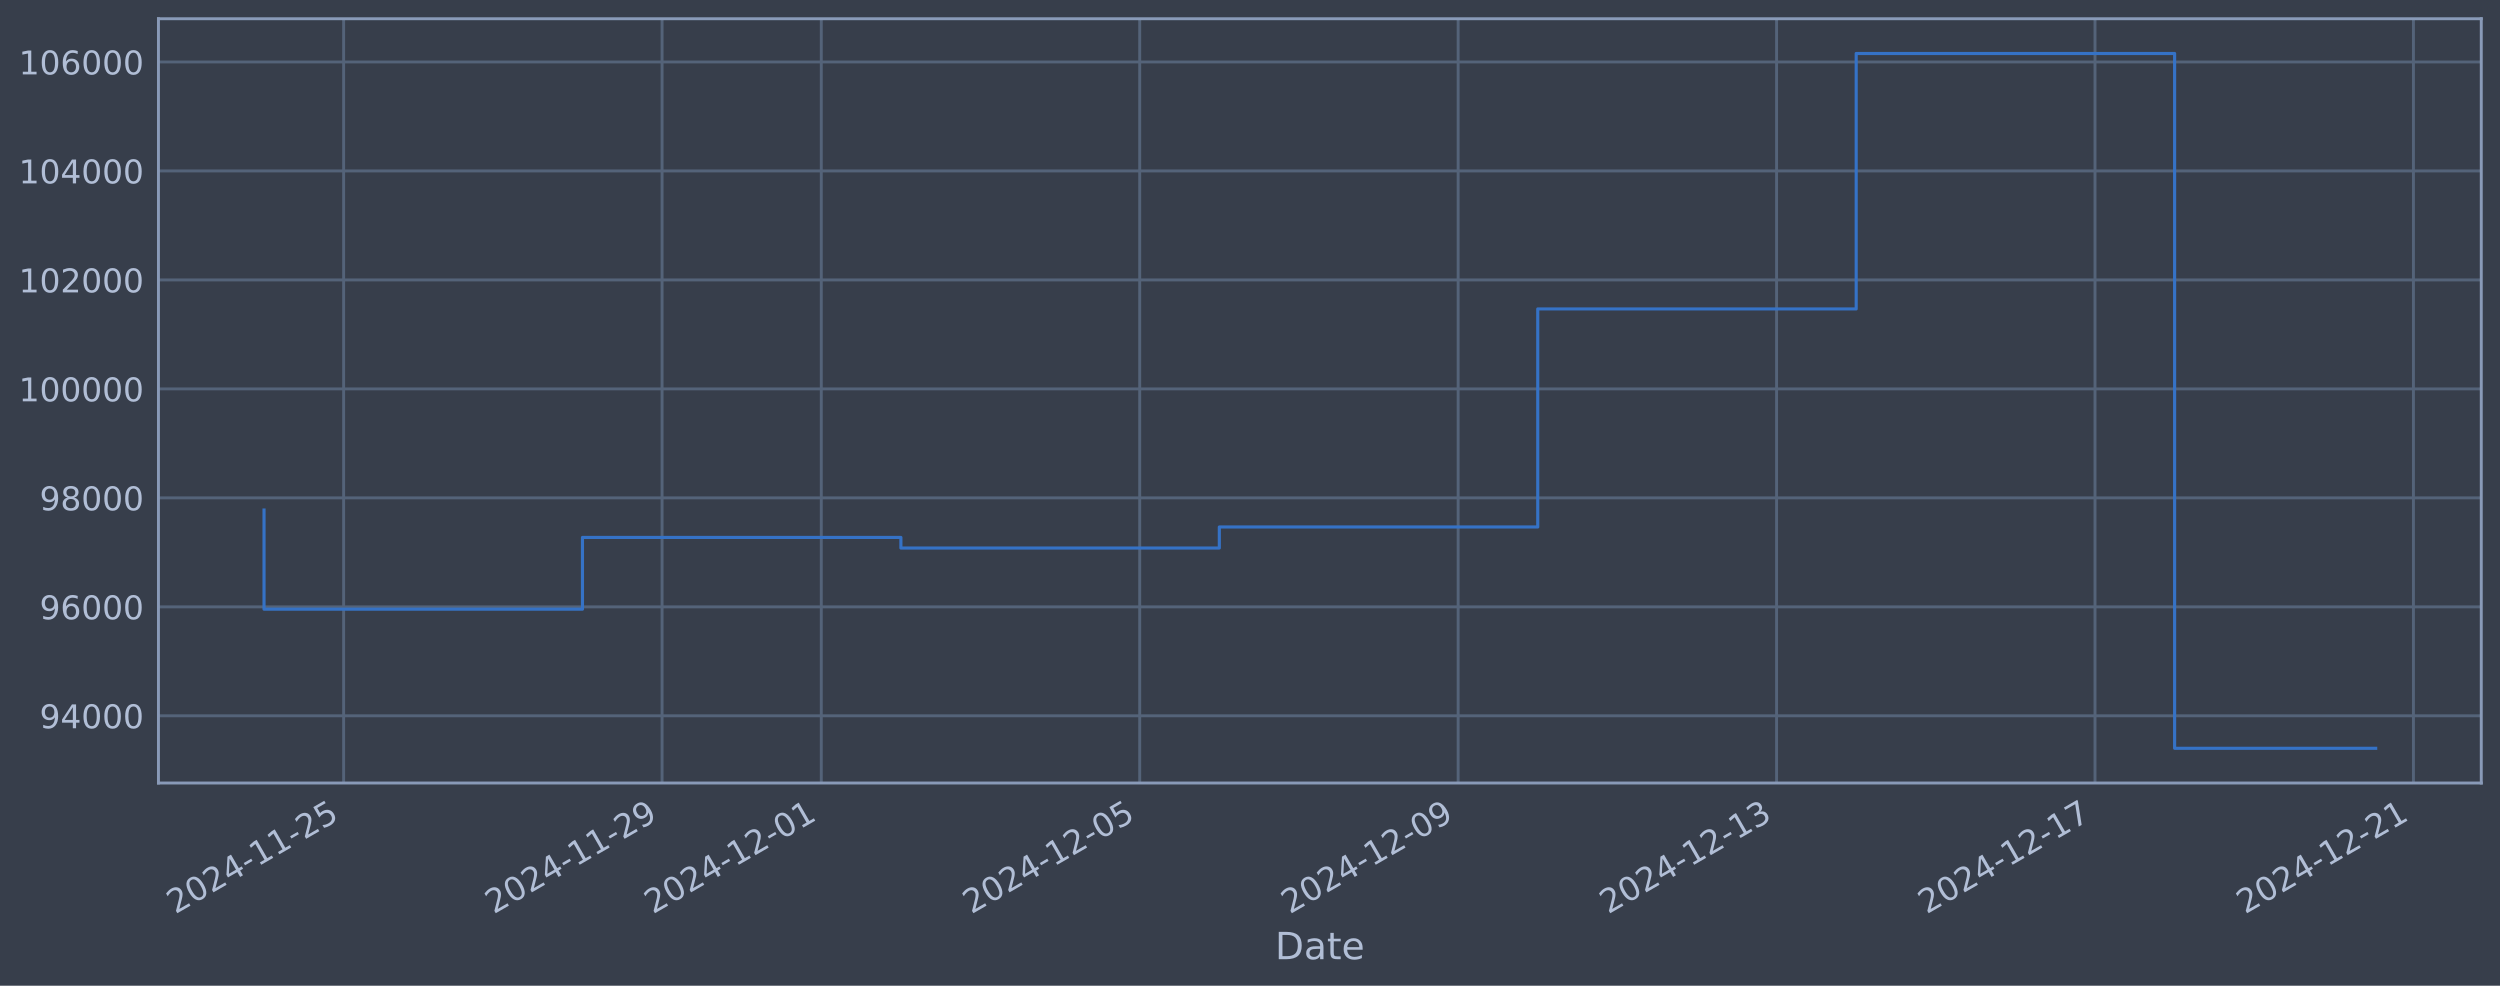
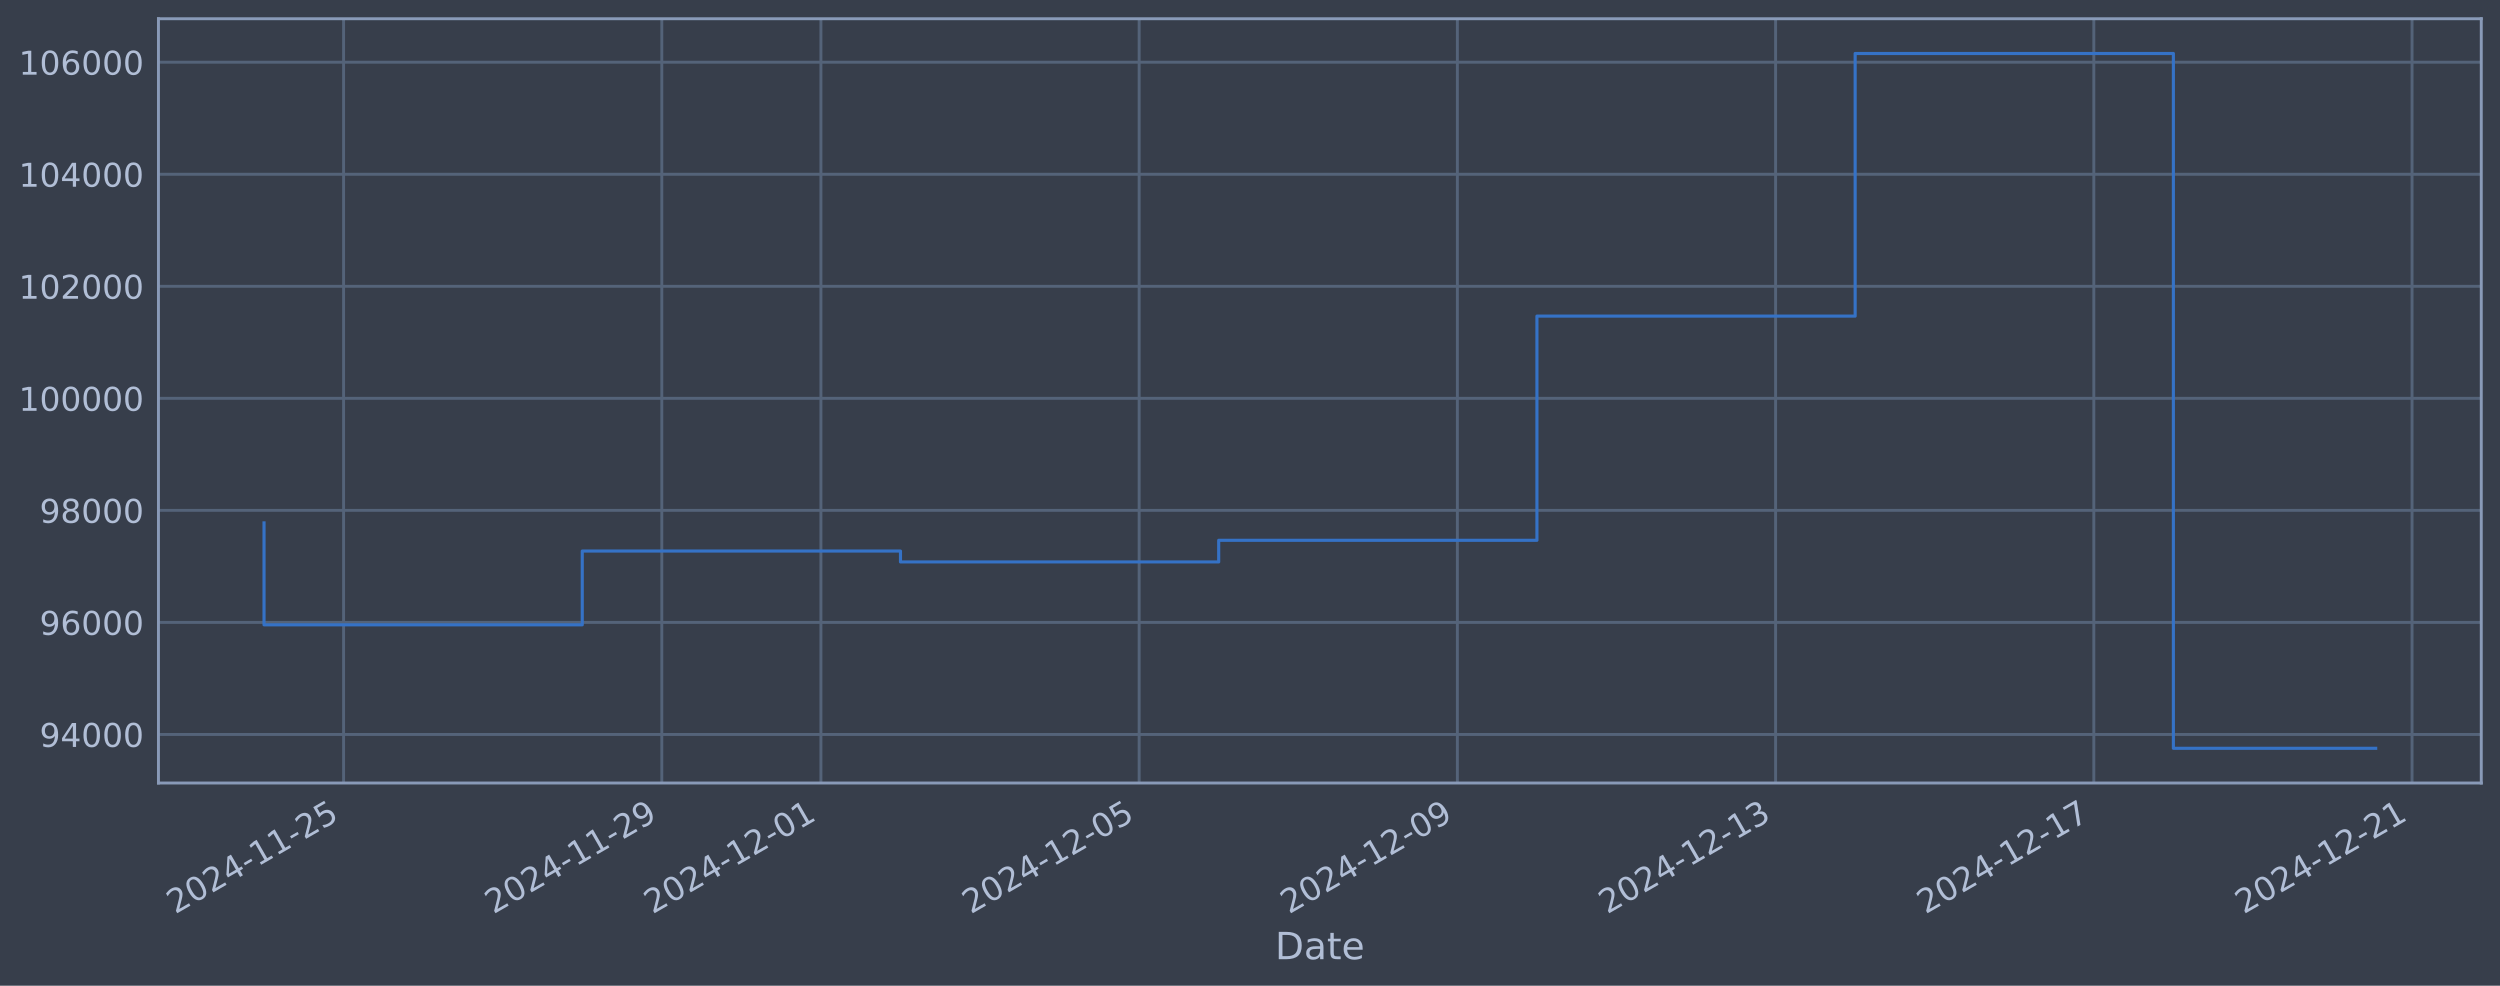
<svg xmlns="http://www.w3.org/2000/svg" xmlns:xlink="http://www.w3.org/1999/xlink" width="960.9pt" height="378.87pt" viewBox="0 0 960.9 378.87" version="1.1">
  <defs>
    <style type="text/css">*{stroke-linejoin: round; stroke-linecap: butt}</style>
  </defs>
  <g id="figure_1">
    <g id="patch_1">
      <path d="M 0 378.87  L 960.9 378.87  L 960.9 0  L 0 0  z " style="fill: #373e4b" />
    </g>
    <g id="axes_1">
      <g id="patch_2">
        <path d="M 60.901 300.96  L 953.701 300.96  L 953.701 7.2  L 60.901 7.2  z " style="fill: #373e4b" />
      </g>
      <g id="matplotlib.axis_1">
        <g id="xtick_1">
          <g id="line2d_1">
-             <path d="M 132.08 300.96  L 132.08 7.2  " clip-path="url(#p1eb25cb1bf)" style="fill: none; stroke: #546379; stroke-width: 1.12; stroke-linecap: square" />
+             <path d="M 132.061 300.96  L 132.061 7.2  " clip-path="url(#p199cd5d705)" style="fill: none; stroke: #546379; stroke-width: 1.12; stroke-linecap: square" />
          </g>
          <g id="line2d_2" />
          <g id="text_1">
-             <g style="fill: #b1bed6" transform="translate(67.35477 351.4642) rotate(-30) scale(0.126 -0.126)">
+             <g style="fill: #b1bed6" transform="translate(67.33504 351.4642) rotate(-30) scale(0.126 -0.126)">
              <defs>
                <path id="DejaVuSans-32" d="M 1228 531  L 3431 531  L 3431 0  L 469 0  L 469 531  Q 828 903 1448 1529  Q 2069 2156 2228 2338  Q 2531 2678 2651 2914  Q 2772 3150 2772 3378  Q 2772 3750 2511 3984  Q 2250 4219 1831 4219  Q 1534 4219 1204 4116  Q 875 4013 500 3803  L 500 4441  Q 881 4594 1212 4672  Q 1544 4750 1819 4750  Q 2544 4750 2975 4387  Q 3406 4025 3406 3419  Q 3406 3131 3298 2873  Q 3191 2616 2906 2266  Q 2828 2175 2409 1742  Q 1991 1309 1228 531  z " transform="scale(0.015625)" />
                <path id="DejaVuSans-30" d="M 2034 4250  Q 1547 4250 1301 3770  Q 1056 3291 1056 2328  Q 1056 1369 1301 889  Q 1547 409 2034 409  Q 2525 409 2770 889  Q 3016 1369 3016 2328  Q 3016 3291 2770 3770  Q 2525 4250 2034 4250  z M 2034 4750  Q 2819 4750 3233 4129  Q 3647 3509 3647 2328  Q 3647 1150 3233 529  Q 2819 -91 2034 -91  Q 1250 -91 836 529  Q 422 1150 422 2328  Q 422 3509 836 4129  Q 1250 4750 2034 4750  z " transform="scale(0.015625)" />
                <path id="DejaVuSans-34" d="M 2419 4116  L 825 1625  L 2419 1625  L 2419 4116  z M 2253 4666  L 3047 4666  L 3047 1625  L 3713 1625  L 3713 1100  L 3047 1100  L 3047 0  L 2419 0  L 2419 1100  L 313 1100  L 313 1709  L 2253 4666  z " transform="scale(0.015625)" />
                <path id="DejaVuSans-2d" d="M 313 2009  L 1997 2009  L 1997 1497  L 313 1497  L 313 2009  z " transform="scale(0.015625)" />
                <path id="DejaVuSans-31" d="M 794 531  L 1825 531  L 1825 4091  L 703 3866  L 703 4441  L 1819 4666  L 2450 4666  L 2450 531  L 3481 531  L 3481 0  L 794 0  L 794 531  z " transform="scale(0.015625)" />
                <path id="DejaVuSans-35" d="M 691 4666  L 3169 4666  L 3169 4134  L 1269 4134  L 1269 2991  Q 1406 3038 1543 3061  Q 1681 3084 1819 3084  Q 2600 3084 3056 2656  Q 3513 2228 3513 1497  Q 3513 744 3044 326  Q 2575 -91 1722 -91  Q 1428 -91 1123 -41  Q 819 9 494 109  L 494 744  Q 775 591 1075 516  Q 1375 441 1709 441  Q 2250 441 2565 725  Q 2881 1009 2881 1497  Q 2881 1984 2565 2268  Q 2250 2553 1709 2553  Q 1456 2553 1204 2497  Q 953 2441 691 2322  L 691 4666  z " transform="scale(0.015625)" />
              </defs>
              <use xlink:href="#DejaVuSans-32" />
              <use xlink:href="#DejaVuSans-30" transform="translate(63.62305 0)" />
              <use xlink:href="#DejaVuSans-32" transform="translate(127.2461 0)" />
              <use xlink:href="#DejaVuSans-34" transform="translate(190.8691 0)" />
              <use xlink:href="#DejaVuSans-2d" transform="translate(254.4922 0)" />
              <use xlink:href="#DejaVuSans-31" transform="translate(290.5762 0)" />
              <use xlink:href="#DejaVuSans-31" transform="translate(354.1992 0)" />
              <use xlink:href="#DejaVuSans-2d" transform="translate(417.8223 0)" />
              <use xlink:href="#DejaVuSans-32" transform="translate(453.9062 0)" />
              <use xlink:href="#DejaVuSans-35" transform="translate(517.5293 0)" />
            </g>
          </g>
        </g>
        <g id="xtick_2">
          <g id="line2d_3">
-             <path d="M 254.472 300.96  L 254.472 7.2  " clip-path="url(#p1eb25cb1bf)" style="fill: none; stroke: #546379; stroke-width: 1.12; stroke-linecap: square" />
+             <path d="M 254.373 300.96  L 254.373 7.2  " clip-path="url(#p199cd5d705)" style="fill: none; stroke: #546379; stroke-width: 1.12; stroke-linecap: square" />
          </g>
          <g id="line2d_4" />
          <g id="text_2">
-             <g style="fill: #b1bed6" transform="translate(189.7466 351.4642) rotate(-30) scale(0.126 -0.126)">
+             <g style="fill: #b1bed6" transform="translate(189.6479 351.4642) rotate(-30) scale(0.126 -0.126)">
              <defs>
                <path id="DejaVuSans-39" d="M 703 97  L 703 672  Q 941 559 1184 500  Q 1428 441 1663 441  Q 2288 441 2617 861  Q 2947 1281 2994 2138  Q 2813 1869 2534 1725  Q 2256 1581 1919 1581  Q 1219 1581 811 2004  Q 403 2428 403 3163  Q 403 3881 828 4315  Q 1253 4750 1959 4750  Q 2769 4750 3195 4129  Q 3622 3509 3622 2328  Q 3622 1225 3098 567  Q 2575 -91 1691 -91  Q 1453 -91 1209 -44  Q 966 3 703 97  z M 1959 2075  Q 2384 2075 2632 2365  Q 2881 2656 2881 3163  Q 2881 3666 2632 3958  Q 2384 4250 1959 4250  Q 1534 4250 1286 3958  Q 1038 3666 1038 3163  Q 1038 2656 1286 2365  Q 1534 2075 1959 2075  z " transform="scale(0.015625)" />
              </defs>
              <use xlink:href="#DejaVuSans-32" />
              <use xlink:href="#DejaVuSans-30" transform="translate(63.62305 0)" />
              <use xlink:href="#DejaVuSans-32" transform="translate(127.2461 0)" />
              <use xlink:href="#DejaVuSans-34" transform="translate(190.8691 0)" />
              <use xlink:href="#DejaVuSans-2d" transform="translate(254.4922 0)" />
              <use xlink:href="#DejaVuSans-31" transform="translate(290.5762 0)" />
              <use xlink:href="#DejaVuSans-31" transform="translate(354.1992 0)" />
              <use xlink:href="#DejaVuSans-2d" transform="translate(417.8223 0)" />
              <use xlink:href="#DejaVuSans-32" transform="translate(453.9062 0)" />
              <use xlink:href="#DejaVuSans-39" transform="translate(517.5293 0)" />
            </g>
          </g>
        </g>
        <g id="xtick_3">
          <g id="line2d_5">
-             <path d="M 315.668 300.96  L 315.668 7.2  " clip-path="url(#p1eb25cb1bf)" style="fill: none; stroke: #546379; stroke-width: 1.12; stroke-linecap: square" />
+             <path d="M 315.53 300.96  L 315.53 7.2  " clip-path="url(#p199cd5d705)" style="fill: none; stroke: #546379; stroke-width: 1.12; stroke-linecap: square" />
          </g>
          <g id="line2d_6" />
          <g id="text_3">
-             <g style="fill: #b1bed6" transform="translate(250.9425 351.4642) rotate(-30) scale(0.126 -0.126)">
+             <g style="fill: #b1bed6" transform="translate(250.8044 351.4642) rotate(-30) scale(0.126 -0.126)">
              <use xlink:href="#DejaVuSans-32" />
              <use xlink:href="#DejaVuSans-30" transform="translate(63.62305 0)" />
              <use xlink:href="#DejaVuSans-32" transform="translate(127.2461 0)" />
              <use xlink:href="#DejaVuSans-34" transform="translate(190.8691 0)" />
              <use xlink:href="#DejaVuSans-2d" transform="translate(254.4922 0)" />
              <use xlink:href="#DejaVuSans-31" transform="translate(290.5762 0)" />
              <use xlink:href="#DejaVuSans-32" transform="translate(354.1992 0)" />
              <use xlink:href="#DejaVuSans-2d" transform="translate(417.8223 0)" />
              <use xlink:href="#DejaVuSans-30" transform="translate(453.9062 0)" />
              <use xlink:href="#DejaVuSans-31" transform="translate(517.5293 0)" />
            </g>
          </g>
        </g>
        <g id="xtick_4">
          <g id="line2d_7">
-             <path d="M 438.06 300.96  L 438.06 7.2  " clip-path="url(#p1eb25cb1bf)" style="fill: none; stroke: #546379; stroke-width: 1.12; stroke-linecap: square" />
+             <path d="M 437.843 300.96  L 437.843 7.2  " clip-path="url(#p199cd5d705)" style="fill: none; stroke: #546379; stroke-width: 1.12; stroke-linecap: square" />
          </g>
          <g id="line2d_8" />
          <g id="text_4">
-             <g style="fill: #b1bed6" transform="translate(373.3344 351.4642) rotate(-30) scale(0.126 -0.126)">
+             <g style="fill: #b1bed6" transform="translate(373.1173 351.4642) rotate(-30) scale(0.126 -0.126)">
              <use xlink:href="#DejaVuSans-32" />
              <use xlink:href="#DejaVuSans-30" transform="translate(63.62305 0)" />
              <use xlink:href="#DejaVuSans-32" transform="translate(127.2461 0)" />
              <use xlink:href="#DejaVuSans-34" transform="translate(190.8691 0)" />
              <use xlink:href="#DejaVuSans-2d" transform="translate(254.4922 0)" />
              <use xlink:href="#DejaVuSans-31" transform="translate(290.5762 0)" />
              <use xlink:href="#DejaVuSans-32" transform="translate(354.1992 0)" />
              <use xlink:href="#DejaVuSans-2d" transform="translate(417.8223 0)" />
              <use xlink:href="#DejaVuSans-30" transform="translate(453.9062 0)" />
              <use xlink:href="#DejaVuSans-35" transform="translate(517.5293 0)" />
            </g>
          </g>
        </g>
        <g id="xtick_5">
          <g id="line2d_9">
-             <path d="M 560.452 300.96  L 560.452 7.2  " clip-path="url(#p1eb25cb1bf)" style="fill: none; stroke: #546379; stroke-width: 1.12; stroke-linecap: square" />
+             <path d="M 560.156 300.96  L 560.156 7.2  " clip-path="url(#p199cd5d705)" style="fill: none; stroke: #546379; stroke-width: 1.12; stroke-linecap: square" />
          </g>
          <g id="line2d_10" />
          <g id="text_5">
-             <g style="fill: #b1bed6" transform="translate(495.7262 351.4642) rotate(-30) scale(0.126 -0.126)">
+             <g style="fill: #b1bed6" transform="translate(495.4302 351.4642) rotate(-30) scale(0.126 -0.126)">
              <use xlink:href="#DejaVuSans-32" />
              <use xlink:href="#DejaVuSans-30" transform="translate(63.62305 0)" />
              <use xlink:href="#DejaVuSans-32" transform="translate(127.2461 0)" />
              <use xlink:href="#DejaVuSans-34" transform="translate(190.8691 0)" />
              <use xlink:href="#DejaVuSans-2d" transform="translate(254.4922 0)" />
              <use xlink:href="#DejaVuSans-31" transform="translate(290.5762 0)" />
              <use xlink:href="#DejaVuSans-32" transform="translate(354.1992 0)" />
              <use xlink:href="#DejaVuSans-2d" transform="translate(417.8223 0)" />
              <use xlink:href="#DejaVuSans-30" transform="translate(453.9062 0)" />
              <use xlink:href="#DejaVuSans-39" transform="translate(517.5293 0)" />
            </g>
          </g>
        </g>
        <g id="xtick_6">
          <g id="line2d_11">
-             <path d="M 682.844 300.96  L 682.844 7.2  " clip-path="url(#p1eb25cb1bf)" style="fill: none; stroke: #546379; stroke-width: 1.12; stroke-linecap: square" />
+             <path d="M 682.469 300.96  L 682.469 7.2  " clip-path="url(#p199cd5d705)" style="fill: none; stroke: #546379; stroke-width: 1.12; stroke-linecap: square" />
          </g>
          <g id="line2d_12" />
          <g id="text_6">
-             <g style="fill: #b1bed6" transform="translate(618.118 351.4642) rotate(-30) scale(0.126 -0.126)">
+             <g style="fill: #b1bed6" transform="translate(617.7431 351.4642) rotate(-30) scale(0.126 -0.126)">
              <defs>
                <path id="DejaVuSans-33" d="M 2597 2516  Q 3050 2419 3304 2112  Q 3559 1806 3559 1356  Q 3559 666 3084 287  Q 2609 -91 1734 -91  Q 1441 -91 1130 -33  Q 819 25 488 141  L 488 750  Q 750 597 1062 519  Q 1375 441 1716 441  Q 2309 441 2620 675  Q 2931 909 2931 1356  Q 2931 1769 2642 2001  Q 2353 2234 1838 2234  L 1294 2234  L 1294 2753  L 1863 2753  Q 2328 2753 2575 2939  Q 2822 3125 2822 3475  Q 2822 3834 2567 4026  Q 2313 4219 1838 4219  Q 1578 4219 1281 4162  Q 984 4106 628 3988  L 628 4550  Q 988 4650 1302 4700  Q 1616 4750 1894 4750  Q 2613 4750 3031 4423  Q 3450 4097 3450 3541  Q 3450 3153 3228 2886  Q 3006 2619 2597 2516  z " transform="scale(0.015625)" />
              </defs>
              <use xlink:href="#DejaVuSans-32" />
              <use xlink:href="#DejaVuSans-30" transform="translate(63.62305 0)" />
              <use xlink:href="#DejaVuSans-32" transform="translate(127.2461 0)" />
              <use xlink:href="#DejaVuSans-34" transform="translate(190.8691 0)" />
              <use xlink:href="#DejaVuSans-2d" transform="translate(254.4922 0)" />
              <use xlink:href="#DejaVuSans-31" transform="translate(290.5762 0)" />
              <use xlink:href="#DejaVuSans-32" transform="translate(354.1992 0)" />
              <use xlink:href="#DejaVuSans-2d" transform="translate(417.8223 0)" />
              <use xlink:href="#DejaVuSans-31" transform="translate(453.9062 0)" />
              <use xlink:href="#DejaVuSans-33" transform="translate(517.5293 0)" />
            </g>
          </g>
        </g>
        <g id="xtick_7">
          <g id="line2d_13">
-             <path d="M 805.235 300.96  L 805.235 7.2  " clip-path="url(#p1eb25cb1bf)" style="fill: none; stroke: #546379; stroke-width: 1.12; stroke-linecap: square" />
+             <path d="M 804.782 300.96  L 804.782 7.2  " clip-path="url(#p199cd5d705)" style="fill: none; stroke: #546379; stroke-width: 1.12; stroke-linecap: square" />
          </g>
          <g id="line2d_14" />
          <g id="text_7">
-             <g style="fill: #b1bed6" transform="translate(740.5099 351.4642) rotate(-30) scale(0.126 -0.126)">
+             <g style="fill: #b1bed6" transform="translate(740.056 351.4642) rotate(-30) scale(0.126 -0.126)">
              <defs>
                <path id="DejaVuSans-37" d="M 525 4666  L 3525 4666  L 3525 4397  L 1831 0  L 1172 0  L 2766 4134  L 525 4134  L 525 4666  z " transform="scale(0.015625)" />
              </defs>
              <use xlink:href="#DejaVuSans-32" />
              <use xlink:href="#DejaVuSans-30" transform="translate(63.62305 0)" />
              <use xlink:href="#DejaVuSans-32" transform="translate(127.2461 0)" />
              <use xlink:href="#DejaVuSans-34" transform="translate(190.8691 0)" />
              <use xlink:href="#DejaVuSans-2d" transform="translate(254.4922 0)" />
              <use xlink:href="#DejaVuSans-31" transform="translate(290.5762 0)" />
              <use xlink:href="#DejaVuSans-32" transform="translate(354.1992 0)" />
              <use xlink:href="#DejaVuSans-2d" transform="translate(417.8223 0)" />
              <use xlink:href="#DejaVuSans-31" transform="translate(453.9062 0)" />
              <use xlink:href="#DejaVuSans-37" transform="translate(517.5293 0)" />
            </g>
          </g>
        </g>
        <g id="xtick_8">
          <g id="line2d_15">
-             <path d="M 927.627 300.96  L 927.627 7.2  " clip-path="url(#p1eb25cb1bf)" style="fill: none; stroke: #546379; stroke-width: 1.12; stroke-linecap: square" />
+             <path d="M 927.094 300.96  L 927.094 7.2  " clip-path="url(#p199cd5d705)" style="fill: none; stroke: #546379; stroke-width: 1.12; stroke-linecap: square" />
          </g>
          <g id="line2d_16" />
          <g id="text_8">
-             <g style="fill: #b1bed6" transform="translate(862.9017 351.4642) rotate(-30) scale(0.126 -0.126)">
+             <g style="fill: #b1bed6" transform="translate(862.3689 351.4642) rotate(-30) scale(0.126 -0.126)">
              <use xlink:href="#DejaVuSans-32" />
              <use xlink:href="#DejaVuSans-30" transform="translate(63.62305 0)" />
              <use xlink:href="#DejaVuSans-32" transform="translate(127.2461 0)" />
              <use xlink:href="#DejaVuSans-34" transform="translate(190.8691 0)" />
              <use xlink:href="#DejaVuSans-2d" transform="translate(254.4922 0)" />
              <use xlink:href="#DejaVuSans-31" transform="translate(290.5762 0)" />
              <use xlink:href="#DejaVuSans-32" transform="translate(354.1992 0)" />
              <use xlink:href="#DejaVuSans-2d" transform="translate(417.8223 0)" />
              <use xlink:href="#DejaVuSans-32" transform="translate(453.9062 0)" />
              <use xlink:href="#DejaVuSans-31" transform="translate(517.5293 0)" />
            </g>
          </g>
        </g>
        <g id="text_9">
          <g style="fill: #b1bed6" transform="translate(490.0914 368.6753) scale(0.144 -0.144)">
            <defs>
              <path id="DejaVuSans-44" d="M 1259 4147  L 1259 519  L 2022 519  Q 2988 519 3436 956  Q 3884 1394 3884 2338  Q 3884 3275 3436 3711  Q 2988 4147 2022 4147  L 1259 4147  z M 628 4666  L 1925 4666  Q 3281 4666 3915 4102  Q 4550 3538 4550 2338  Q 4550 1131 3912 565  Q 3275 0 1925 0  L 628 0  L 628 4666  z " transform="scale(0.015625)" />
              <path id="DejaVuSans-61" d="M 2194 1759  Q 1497 1759 1228 1600  Q 959 1441 959 1056  Q 959 750 1161 570  Q 1363 391 1709 391  Q 2188 391 2477 730  Q 2766 1069 2766 1631  L 2766 1759  L 2194 1759  z M 3341 1997  L 3341 0  L 2766 0  L 2766 531  Q 2569 213 2275 61  Q 1981 -91 1556 -91  Q 1019 -91 701 211  Q 384 513 384 1019  Q 384 1609 779 1909  Q 1175 2209 1959 2209  L 2766 2209  L 2766 2266  Q 2766 2663 2505 2880  Q 2244 3097 1772 3097  Q 1472 3097 1187 3025  Q 903 2953 641 2809  L 641 3341  Q 956 3463 1253 3523  Q 1550 3584 1831 3584  Q 2591 3584 2966 3190  Q 3341 2797 3341 1997  z " transform="scale(0.015625)" />
              <path id="DejaVuSans-74" d="M 1172 4494  L 1172 3500  L 2356 3500  L 2356 3053  L 1172 3053  L 1172 1153  Q 1172 725 1289 603  Q 1406 481 1766 481  L 2356 481  L 2356 0  L 1766 0  Q 1100 0 847 248  Q 594 497 594 1153  L 594 3053  L 172 3053  L 172 3500  L 594 3500  L 594 4494  L 1172 4494  z " transform="scale(0.015625)" />
              <path id="DejaVuSans-65" d="M 3597 1894  L 3597 1613  L 953 1613  Q 991 1019 1311 708  Q 1631 397 2203 397  Q 2534 397 2845 478  Q 3156 559 3463 722  L 3463 178  Q 3153 47 2828 -22  Q 2503 -91 2169 -91  Q 1331 -91 842 396  Q 353 884 353 1716  Q 353 2575 817 3079  Q 1281 3584 2069 3584  Q 2775 3584 3186 3129  Q 3597 2675 3597 1894  z M 3022 2063  Q 3016 2534 2758 2815  Q 2500 3097 2075 3097  Q 1594 3097 1305 2825  Q 1016 2553 972 2059  L 3022 2063  z " transform="scale(0.015625)" />
            </defs>
            <use xlink:href="#DejaVuSans-44" />
            <use xlink:href="#DejaVuSans-61" transform="translate(77.00195 0)" />
            <use xlink:href="#DejaVuSans-74" transform="translate(138.2812 0)" />
            <use xlink:href="#DejaVuSans-65" transform="translate(177.4902 0)" />
          </g>
        </g>
      </g>
      <g id="matplotlib.axis_2">
        <g id="ytick_1">
          <g id="line2d_17">
-             <path d="M 60.901 275.133  L 953.701 275.133  " clip-path="url(#p1eb25cb1bf)" style="fill: none; stroke: #546379; stroke-width: 1.12; stroke-linecap: square" />
+             <path d="M 60.901 282.292  L 953.701 282.292  " clip-path="url(#p199cd5d705)" style="fill: none; stroke: #546379; stroke-width: 1.12; stroke-linecap: square" />
          </g>
          <g id="line2d_18" />
          <g id="text_10">
-             <g style="fill: #b1bed6" transform="translate(15.21675 279.9198) scale(0.126 -0.126)">
+             <g style="fill: #b1bed6" transform="translate(15.21675 287.079) scale(0.126 -0.126)">
              <use xlink:href="#DejaVuSans-39" />
              <use xlink:href="#DejaVuSans-34" transform="translate(63.62305 0)" />
              <use xlink:href="#DejaVuSans-30" transform="translate(127.2461 0)" />
              <use xlink:href="#DejaVuSans-30" transform="translate(190.8691 0)" />
              <use xlink:href="#DejaVuSans-30" transform="translate(254.4922 0)" />
            </g>
          </g>
        </g>
        <g id="ytick_2">
          <g id="line2d_19">
-             <path d="M 60.901 233.247  L 953.701 233.247  " clip-path="url(#p1eb25cb1bf)" style="fill: none; stroke: #546379; stroke-width: 1.12; stroke-linecap: square" />
+             <path d="M 60.901 239.229  L 953.701 239.229  " clip-path="url(#p199cd5d705)" style="fill: none; stroke: #546379; stroke-width: 1.12; stroke-linecap: square" />
          </g>
          <g id="line2d_20" />
          <g id="text_11">
-             <g style="fill: #b1bed6" transform="translate(15.21675 238.0343) scale(0.126 -0.126)">
+             <g style="fill: #b1bed6" transform="translate(15.21675 244.0156) scale(0.126 -0.126)">
              <defs>
                <path id="DejaVuSans-36" d="M 2113 2584  Q 1688 2584 1439 2293  Q 1191 2003 1191 1497  Q 1191 994 1439 701  Q 1688 409 2113 409  Q 2538 409 2786 701  Q 3034 994 3034 1497  Q 3034 2003 2786 2293  Q 2538 2584 2113 2584  z M 3366 4563  L 3366 3988  Q 3128 4100 2886 4159  Q 2644 4219 2406 4219  Q 1781 4219 1451 3797  Q 1122 3375 1075 2522  Q 1259 2794 1537 2939  Q 1816 3084 2150 3084  Q 2853 3084 3261 2657  Q 3669 2231 3669 1497  Q 3669 778 3244 343  Q 2819 -91 2113 -91  Q 1303 -91 875 529  Q 447 1150 447 2328  Q 447 3434 972 4092  Q 1497 4750 2381 4750  Q 2619 4750 2861 4703  Q 3103 4656 3366 4563  z " transform="scale(0.015625)" />
              </defs>
              <use xlink:href="#DejaVuSans-39" />
              <use xlink:href="#DejaVuSans-36" transform="translate(63.62305 0)" />
              <use xlink:href="#DejaVuSans-30" transform="translate(127.2461 0)" />
              <use xlink:href="#DejaVuSans-30" transform="translate(190.8691 0)" />
              <use xlink:href="#DejaVuSans-30" transform="translate(254.4922 0)" />
            </g>
          </g>
        </g>
        <g id="ytick_3">
          <g id="line2d_21">
-             <path d="M 60.901 191.362  L 953.701 191.362  " clip-path="url(#p1eb25cb1bf)" style="fill: none; stroke: #546379; stroke-width: 1.12; stroke-linecap: square" />
+             <path d="M 60.901 196.165  L 953.701 196.165  " clip-path="url(#p199cd5d705)" style="fill: none; stroke: #546379; stroke-width: 1.12; stroke-linecap: square" />
          </g>
          <g id="line2d_22" />
          <g id="text_12">
-             <g style="fill: #b1bed6" transform="translate(15.21675 196.1489) scale(0.126 -0.126)">
+             <g style="fill: #b1bed6" transform="translate(15.21675 200.9523) scale(0.126 -0.126)">
              <defs>
                <path id="DejaVuSans-38" d="M 2034 2216  Q 1584 2216 1326 1975  Q 1069 1734 1069 1313  Q 1069 891 1326 650  Q 1584 409 2034 409  Q 2484 409 2743 651  Q 3003 894 3003 1313  Q 3003 1734 2745 1975  Q 2488 2216 2034 2216  z M 1403 2484  Q 997 2584 770 2862  Q 544 3141 544 3541  Q 544 4100 942 4425  Q 1341 4750 2034 4750  Q 2731 4750 3128 4425  Q 3525 4100 3525 3541  Q 3525 3141 3298 2862  Q 3072 2584 2669 2484  Q 3125 2378 3379 2068  Q 3634 1759 3634 1313  Q 3634 634 3220 271  Q 2806 -91 2034 -91  Q 1263 -91 848 271  Q 434 634 434 1313  Q 434 1759 690 2068  Q 947 2378 1403 2484  z M 1172 3481  Q 1172 3119 1398 2916  Q 1625 2713 2034 2713  Q 2441 2713 2670 2916  Q 2900 3119 2900 3481  Q 2900 3844 2670 4047  Q 2441 4250 2034 4250  Q 1625 4250 1398 4047  Q 1172 3844 1172 3481  z " transform="scale(0.015625)" />
              </defs>
              <use xlink:href="#DejaVuSans-39" />
              <use xlink:href="#DejaVuSans-38" transform="translate(63.62305 0)" />
              <use xlink:href="#DejaVuSans-30" transform="translate(127.2461 0)" />
              <use xlink:href="#DejaVuSans-30" transform="translate(190.8691 0)" />
              <use xlink:href="#DejaVuSans-30" transform="translate(254.4922 0)" />
            </g>
          </g>
        </g>
        <g id="ytick_4">
          <g id="line2d_23">
-             <path d="M 60.901 149.476  L 953.701 149.476  " clip-path="url(#p1eb25cb1bf)" style="fill: none; stroke: #546379; stroke-width: 1.12; stroke-linecap: square" />
+             <path d="M 60.901 153.102  L 953.701 153.102  " clip-path="url(#p199cd5d705)" style="fill: none; stroke: #546379; stroke-width: 1.12; stroke-linecap: square" />
          </g>
          <g id="line2d_24" />
          <g id="text_13">
-             <g style="fill: #b1bed6" transform="translate(7.2 154.2634) scale(0.126 -0.126)">
+             <g style="fill: #b1bed6" transform="translate(7.2 157.8889) scale(0.126 -0.126)">
              <use xlink:href="#DejaVuSans-31" />
              <use xlink:href="#DejaVuSans-30" transform="translate(63.62305 0)" />
              <use xlink:href="#DejaVuSans-30" transform="translate(127.2461 0)" />
              <use xlink:href="#DejaVuSans-30" transform="translate(190.8691 0)" />
              <use xlink:href="#DejaVuSans-30" transform="translate(254.4922 0)" />
              <use xlink:href="#DejaVuSans-30" transform="translate(318.1152 0)" />
            </g>
          </g>
        </g>
        <g id="ytick_5">
          <g id="line2d_25">
-             <path d="M 60.901 107.591  L 953.701 107.591  " clip-path="url(#p1eb25cb1bf)" style="fill: none; stroke: #546379; stroke-width: 1.12; stroke-linecap: square" />
+             <path d="M 60.901 110.039  L 953.701 110.039  " clip-path="url(#p199cd5d705)" style="fill: none; stroke: #546379; stroke-width: 1.12; stroke-linecap: square" />
          </g>
          <g id="line2d_26" />
          <g id="text_14">
-             <g style="fill: #b1bed6" transform="translate(7.2 112.3779) scale(0.126 -0.126)">
+             <g style="fill: #b1bed6" transform="translate(7.2 114.8256) scale(0.126 -0.126)">
              <use xlink:href="#DejaVuSans-31" />
              <use xlink:href="#DejaVuSans-30" transform="translate(63.62305 0)" />
              <use xlink:href="#DejaVuSans-32" transform="translate(127.2461 0)" />
              <use xlink:href="#DejaVuSans-30" transform="translate(190.8691 0)" />
              <use xlink:href="#DejaVuSans-30" transform="translate(254.4922 0)" />
              <use xlink:href="#DejaVuSans-30" transform="translate(318.1152 0)" />
            </g>
          </g>
        </g>
        <g id="ytick_6">
          <g id="line2d_27">
-             <path d="M 60.901 65.705  L 953.701 65.705  " clip-path="url(#p1eb25cb1bf)" style="fill: none; stroke: #546379; stroke-width: 1.12; stroke-linecap: square" />
+             <path d="M 60.901 66.975  L 953.701 66.975  " clip-path="url(#p199cd5d705)" style="fill: none; stroke: #546379; stroke-width: 1.12; stroke-linecap: square" />
          </g>
          <g id="line2d_28" />
          <g id="text_15">
-             <g style="fill: #b1bed6" transform="translate(7.2 70.49248) scale(0.126 -0.126)">
+             <g style="fill: #b1bed6" transform="translate(7.2 71.76225) scale(0.126 -0.126)">
              <use xlink:href="#DejaVuSans-31" />
              <use xlink:href="#DejaVuSans-30" transform="translate(63.62305 0)" />
              <use xlink:href="#DejaVuSans-34" transform="translate(127.2461 0)" />
              <use xlink:href="#DejaVuSans-30" transform="translate(190.8691 0)" />
              <use xlink:href="#DejaVuSans-30" transform="translate(254.4922 0)" />
              <use xlink:href="#DejaVuSans-30" transform="translate(318.1152 0)" />
            </g>
          </g>
        </g>
        <g id="ytick_7">
          <g id="line2d_29">
-             <path d="M 60.901 23.82  L 953.701 23.82  " clip-path="url(#p1eb25cb1bf)" style="fill: none; stroke: #546379; stroke-width: 1.12; stroke-linecap: square" />
+             <path d="M 60.901 23.912  L 953.701 23.912  " clip-path="url(#p199cd5d705)" style="fill: none; stroke: #546379; stroke-width: 1.12; stroke-linecap: square" />
          </g>
          <g id="line2d_30" />
          <g id="text_16">
-             <g style="fill: #b1bed6" transform="translate(7.2 28.60702) scale(0.126 -0.126)">
+             <g style="fill: #b1bed6" transform="translate(7.2 28.6989) scale(0.126 -0.126)">
              <use xlink:href="#DejaVuSans-31" />
              <use xlink:href="#DejaVuSans-30" transform="translate(63.62305 0)" />
              <use xlink:href="#DejaVuSans-36" transform="translate(127.2461 0)" />
              <use xlink:href="#DejaVuSans-30" transform="translate(190.8691 0)" />
              <use xlink:href="#DejaVuSans-30" transform="translate(254.4922 0)" />
              <use xlink:href="#DejaVuSans-30" transform="translate(318.1152 0)" />
            </g>
          </g>
        </g>
      </g>
      <g id="line2d_31">
-         <path d="M 101.482 196.033  L 101.482 234.148  L 223.874 234.148  L 223.874 206.574  L 346.266 206.574  L 346.266 210.639  L 468.658 210.639  L 468.658 202.555  L 591.05 202.555  L 591.05 118.742  L 713.442 118.742  L 713.442 20.553  L 835.833 20.553  L 835.833 287.607  L 913.119 287.607  " clip-path="url(#p1eb25cb1bf)" style="fill: none; stroke: #3572c6; stroke-width: 1.2; stroke-linecap: square" />
+         <path d="M 101.482 200.968  L 101.482 240.155  L 223.795 240.155  L 223.795 211.805  L 346.108 211.805  L 346.108 215.984  L 468.421 215.984  L 468.421 207.673  L 590.734 207.673  L 590.734 121.504  L 713.047 121.504  L 713.047 20.553  L 835.36 20.553  L 835.36 287.607  L 913.119 287.607  " clip-path="url(#p199cd5d705)" style="fill: none; stroke: #3572c6; stroke-width: 1.2; stroke-linecap: square" />
      </g>
      <g id="patch_3">
        <path d="M 60.901 300.96  L 60.901 7.2  " style="fill: none; stroke: #899ab8; stroke-width: 1.12; stroke-linejoin: miter; stroke-linecap: square" />
      </g>
      <g id="patch_4">
        <path d="M 953.701 300.96  L 953.701 7.2  " style="fill: none; stroke: #899ab8; stroke-width: 1.12; stroke-linejoin: miter; stroke-linecap: square" />
      </g>
      <g id="patch_5">
        <path d="M 60.901 300.96  L 953.701 300.96  " style="fill: none; stroke: #899ab8; stroke-width: 1.12; stroke-linejoin: miter; stroke-linecap: square" />
      </g>
      <g id="patch_6">
        <path d="M 60.901 7.2  L 953.701 7.2  " style="fill: none; stroke: #899ab8; stroke-width: 1.12; stroke-linejoin: miter; stroke-linecap: square" />
      </g>
    </g>
  </g>
  <defs>
-     <clipPath id="p1eb25cb1bf">
+     <clipPath id="p199cd5d705">
      <rect x="60.901" y="7.2" width="892.8" height="293.76" />
    </clipPath>
  </defs>
</svg>
